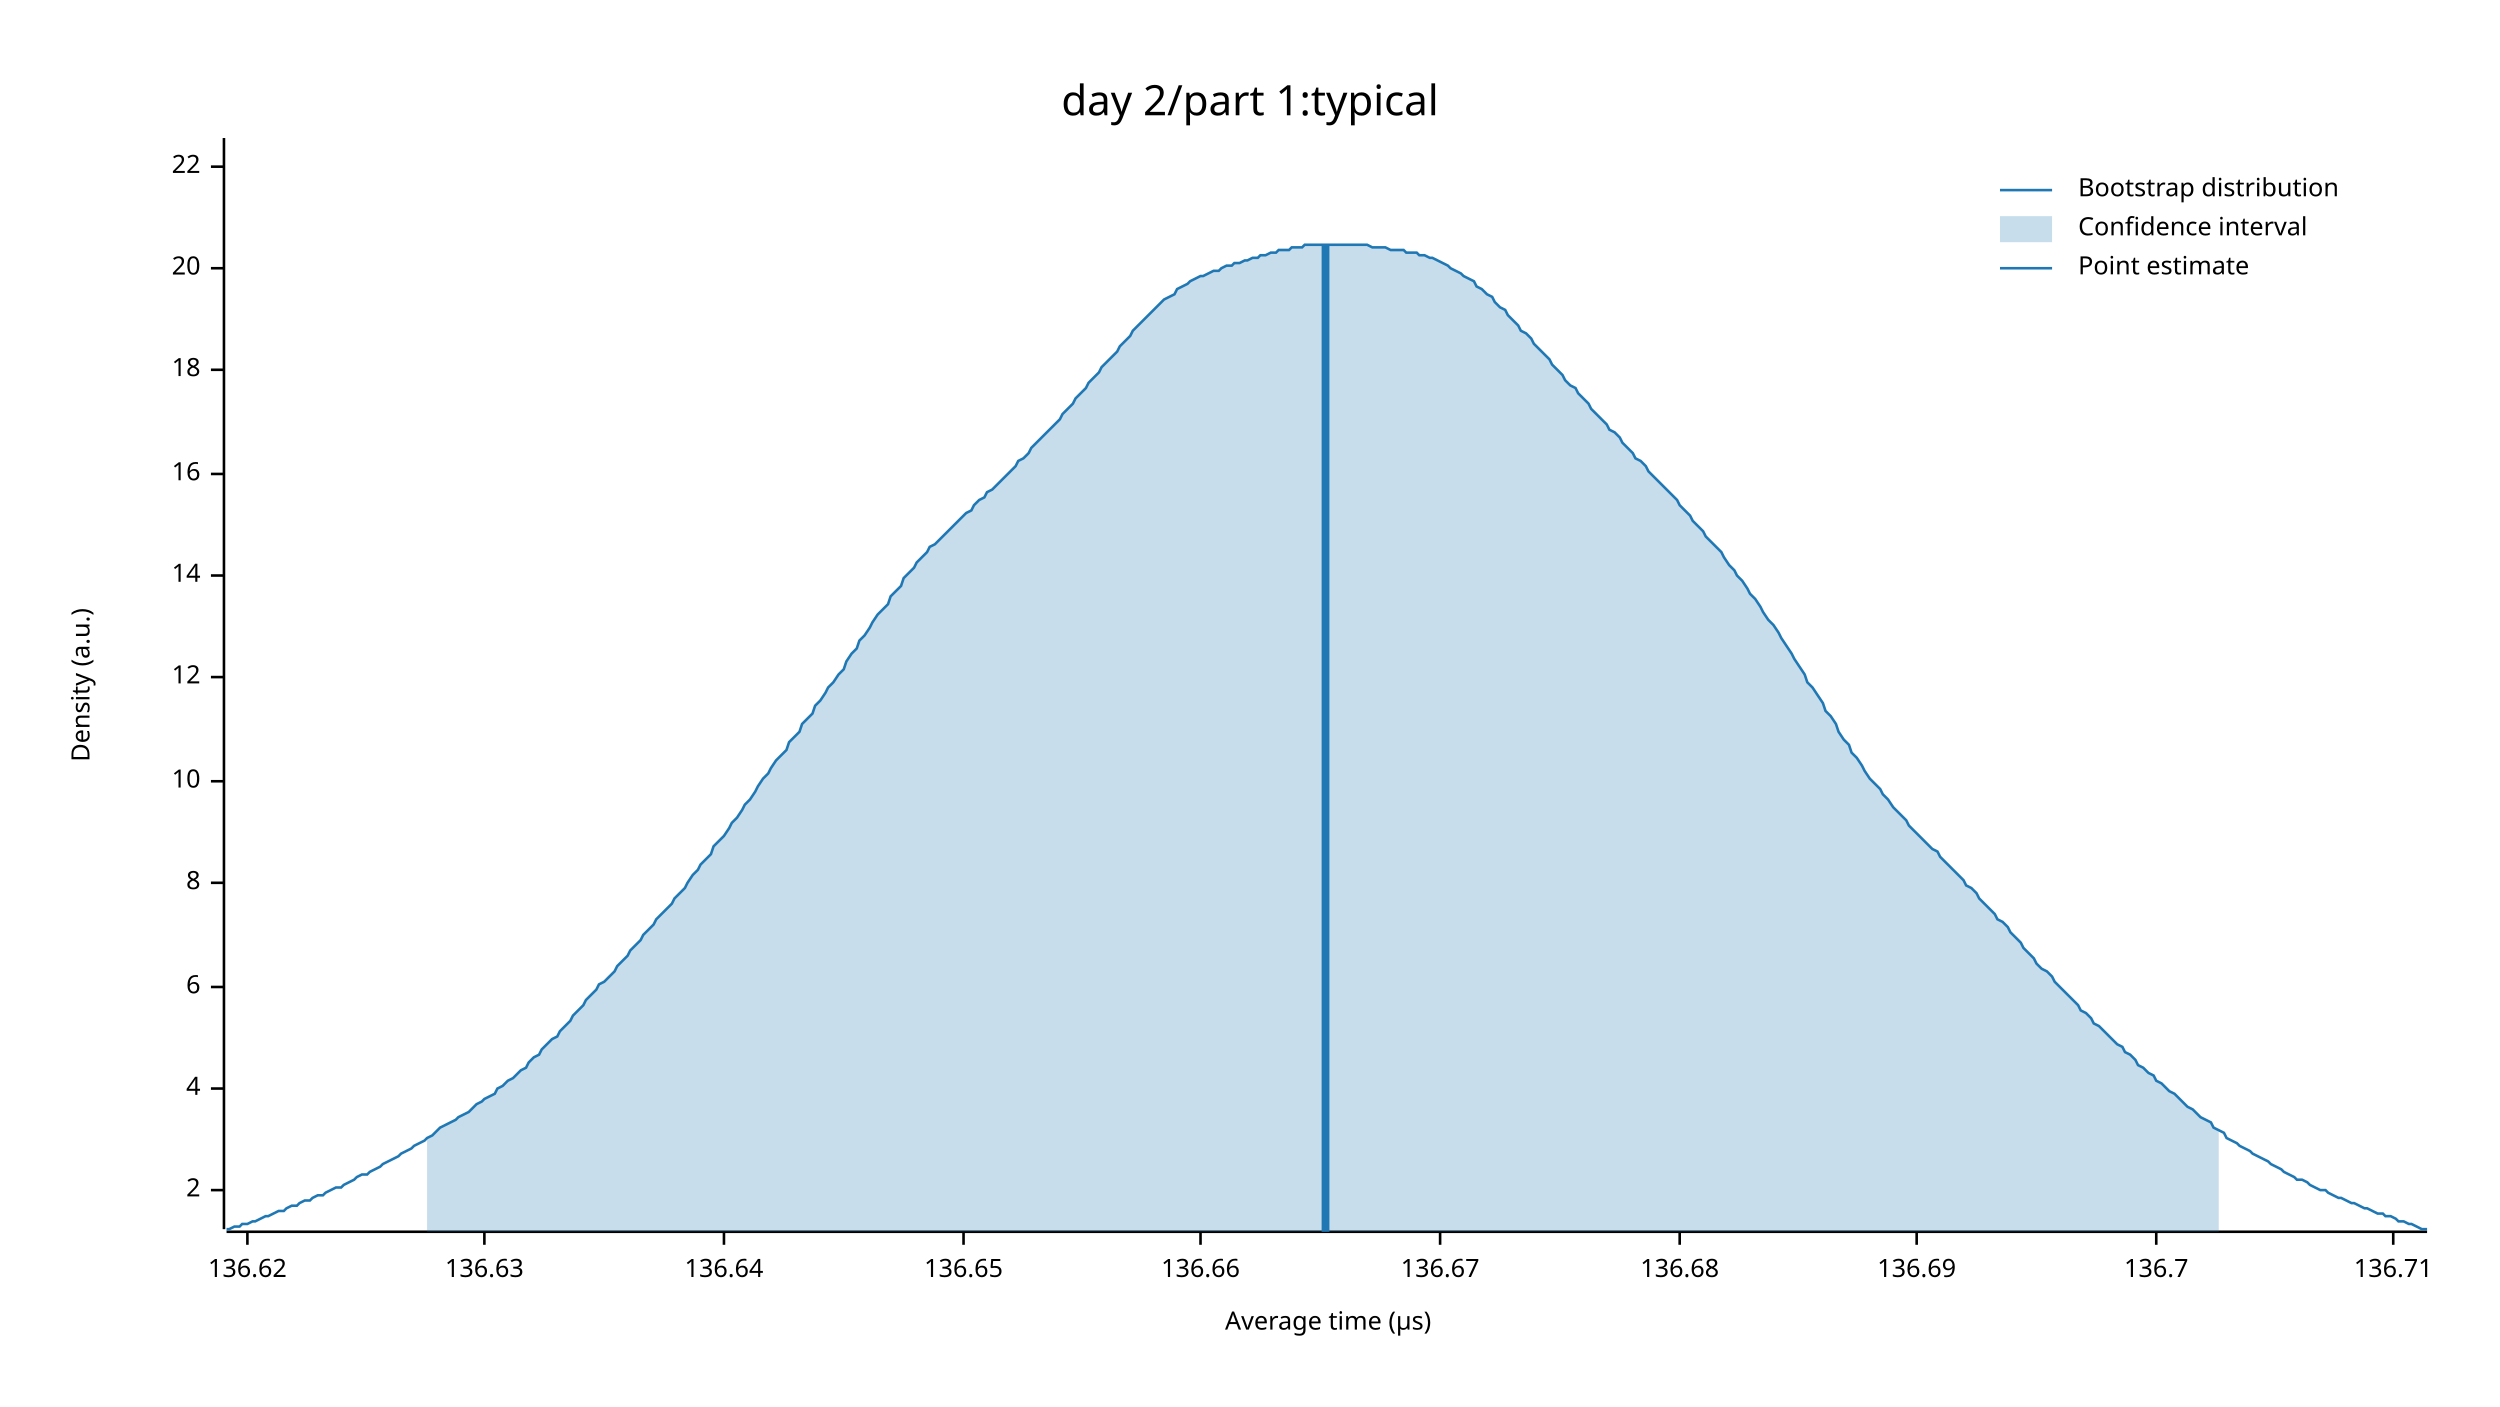
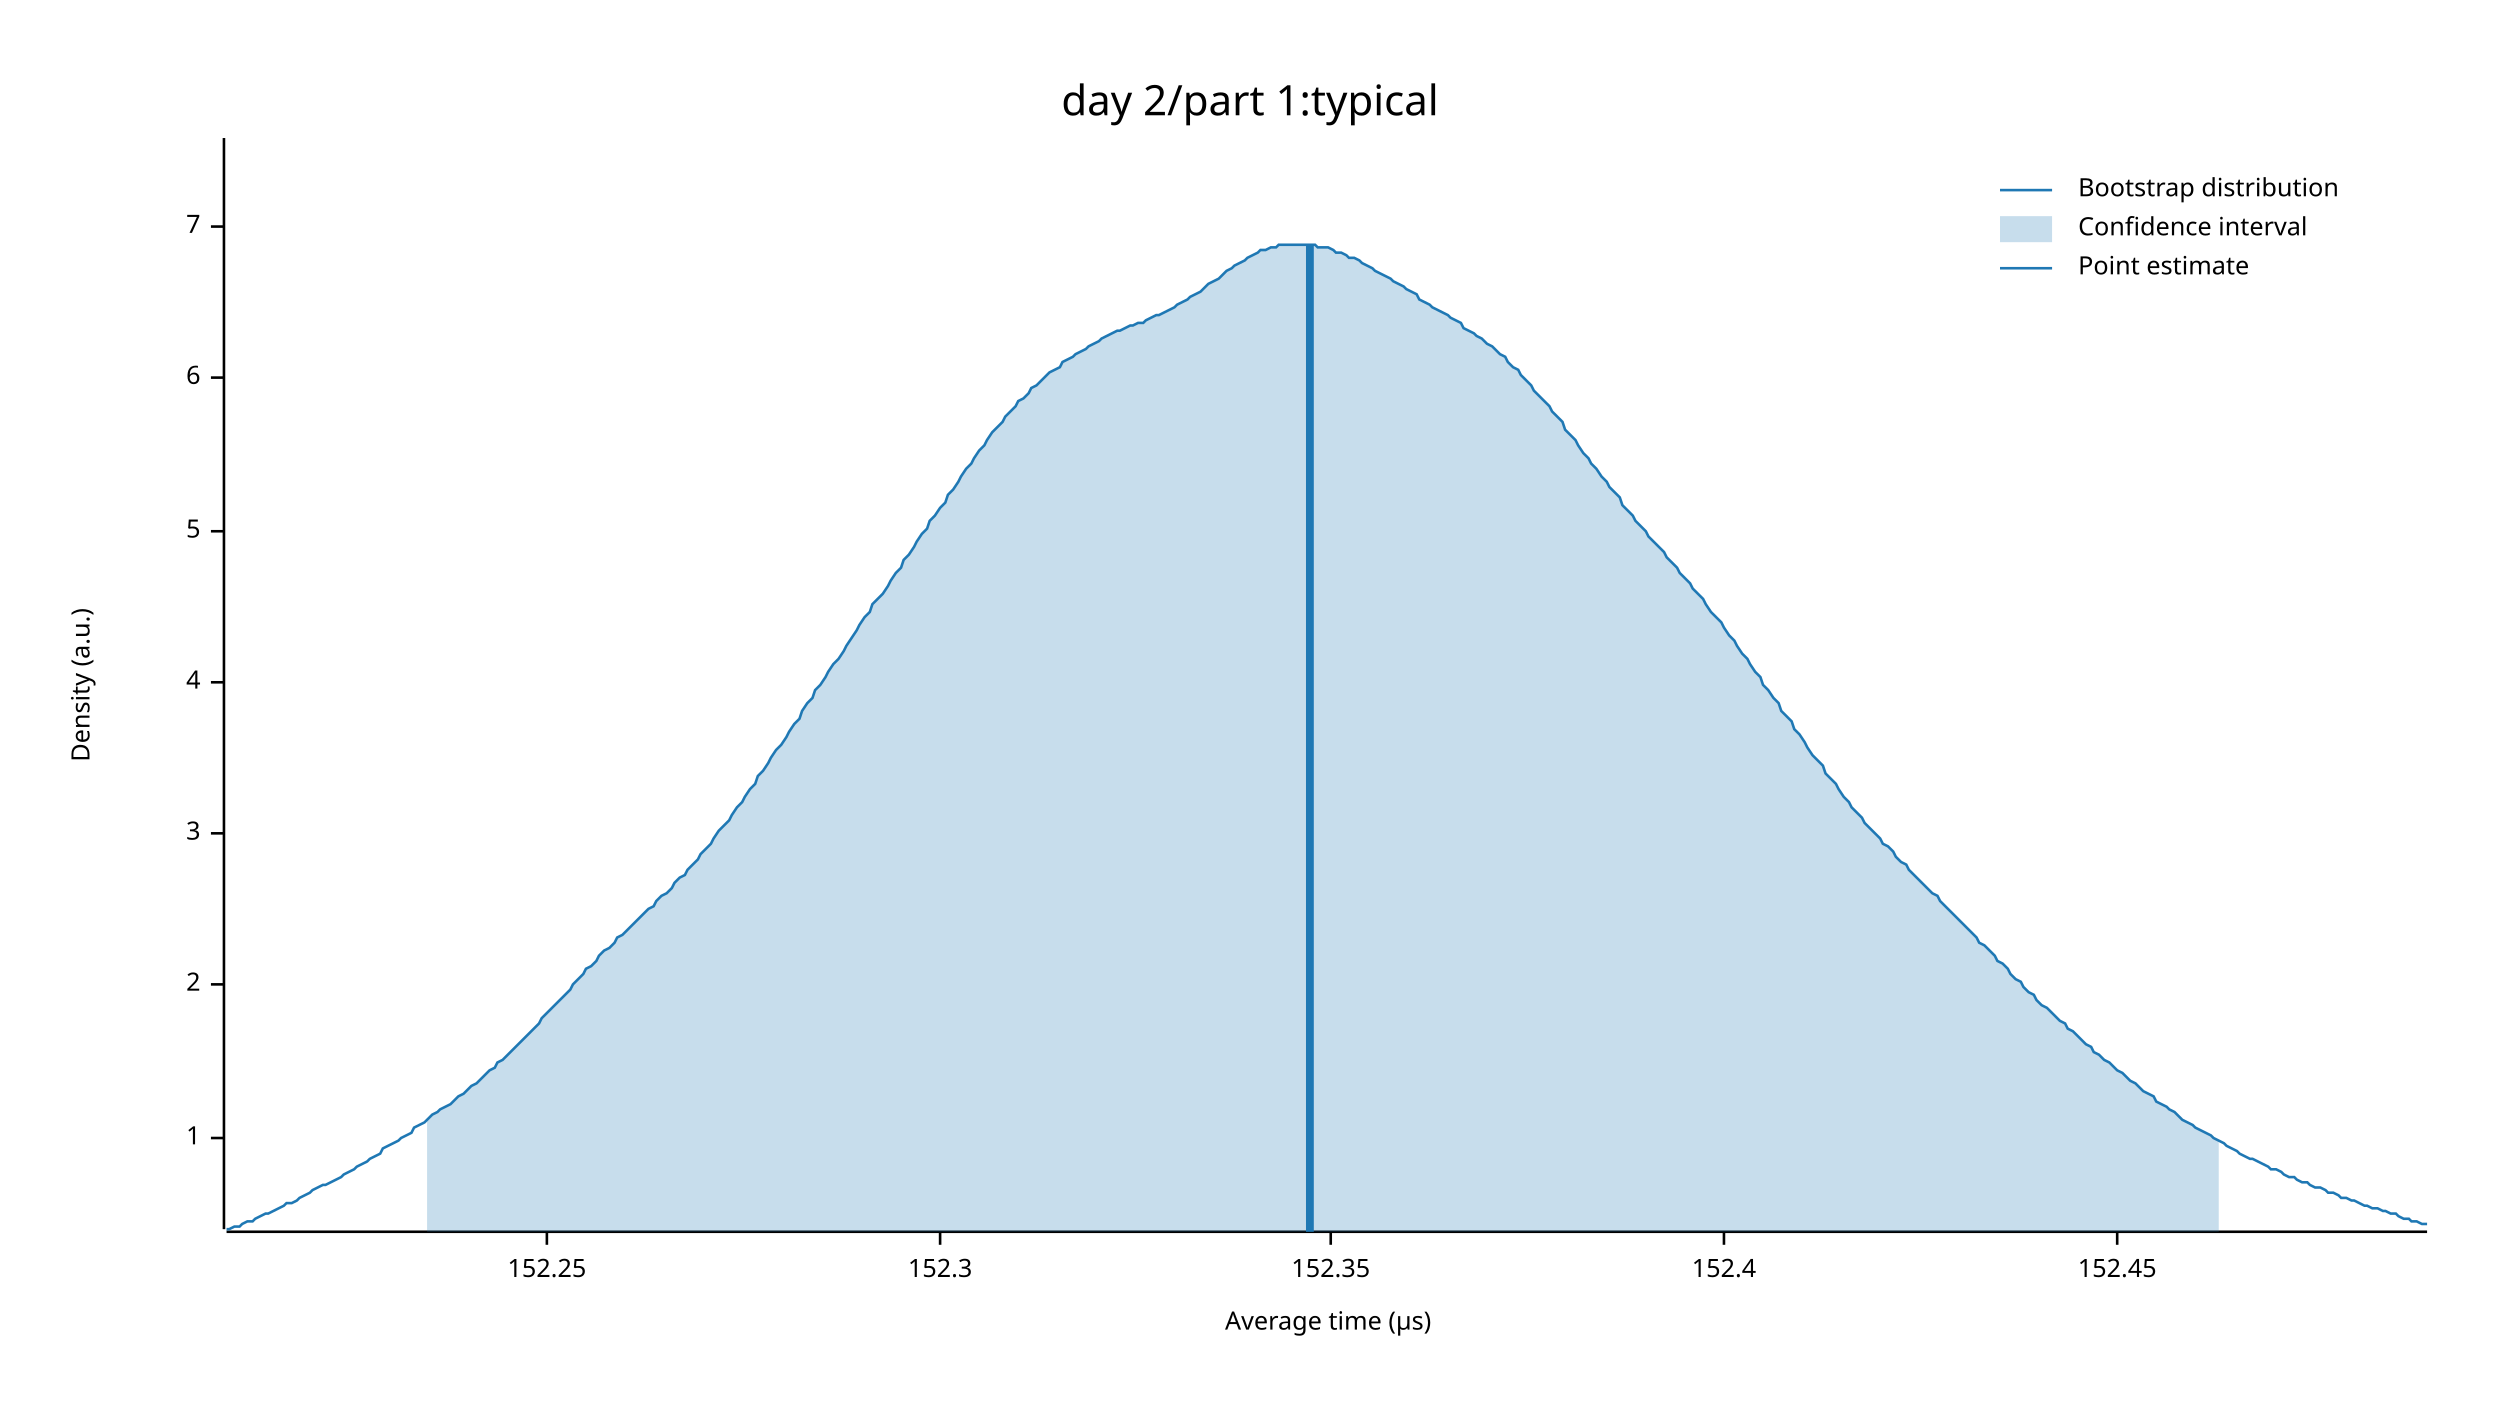
<svg xmlns="http://www.w3.org/2000/svg" width="960" height="540" viewBox="0 0 960 540">
  <text x="480" y="32" dy="0.76em" text-anchor="middle" font-family="sans-serif" font-size="16.129" opacity="1" fill="#000000">
day 2/part 1:typical
</text>
  <text x="27" y="263" dy="0.76em" text-anchor="middle" font-family="sans-serif" font-size="9.677" opacity="1" fill="#000000" transform="rotate(270, 27, 263)">
Density (a.u.)
</text>
  <text x="510" y="513" dy="-0.5ex" text-anchor="middle" font-family="sans-serif" font-size="9.677" opacity="1" fill="#000000">
Average time (µs)
</text>
  <polyline fill="none" opacity="1" stroke="#000000" stroke-width="1" points="86,53 86,472 " />
-   <text x="77" y="457" dy="0.5ex" text-anchor="end" font-family="sans-serif" font-size="9.677" opacity="1" fill="#000000">
+   <text x="77" y="437" dy="0.5ex" text-anchor="end" font-family="sans-serif" font-size="9.677" opacity="1" fill="#000000">
+ 1
+ </text>
+   <polyline fill="none" opacity="1" stroke="#000000" stroke-width="1" points="81,437 86,437 " />
+   <text x="77" y="378" dy="0.5ex" text-anchor="end" font-family="sans-serif" font-size="9.677" opacity="1" fill="#000000">
2
</text>
-   <polyline fill="none" opacity="1" stroke="#000000" stroke-width="1" points="81,457 86,457 " />
-   <text x="77" y="418" dy="0.5ex" text-anchor="end" font-family="sans-serif" font-size="9.677" opacity="1" fill="#000000">
+   <polyline fill="none" opacity="1" stroke="#000000" stroke-width="1" points="81,378 86,378 " />
+   <text x="77" y="320" dy="0.5ex" text-anchor="end" font-family="sans-serif" font-size="9.677" opacity="1" fill="#000000">
+ 3
+ </text>
+   <polyline fill="none" opacity="1" stroke="#000000" stroke-width="1" points="81,320 86,320 " />
+   <text x="77" y="262" dy="0.5ex" text-anchor="end" font-family="sans-serif" font-size="9.677" opacity="1" fill="#000000">
4
</text>
-   <polyline fill="none" opacity="1" stroke="#000000" stroke-width="1" points="81,418 86,418 " />
-   <text x="77" y="379" dy="0.5ex" text-anchor="end" font-family="sans-serif" font-size="9.677" opacity="1" fill="#000000">
+   <polyline fill="none" opacity="1" stroke="#000000" stroke-width="1" points="81,262 86,262 " />
+   <text x="77" y="204" dy="0.5ex" text-anchor="end" font-family="sans-serif" font-size="9.677" opacity="1" fill="#000000">
+ 5
+ </text>
+   <polyline fill="none" opacity="1" stroke="#000000" stroke-width="1" points="81,204 86,204 " />
+   <text x="77" y="145" dy="0.5ex" text-anchor="end" font-family="sans-serif" font-size="9.677" opacity="1" fill="#000000">
6
</text>
-   <polyline fill="none" opacity="1" stroke="#000000" stroke-width="1" points="81,379 86,379 " />
-   <text x="77" y="339" dy="0.5ex" text-anchor="end" font-family="sans-serif" font-size="9.677" opacity="1" fill="#000000">
- 8
+   <polyline fill="none" opacity="1" stroke="#000000" stroke-width="1" points="81,145 86,145 " />
+   <text x="77" y="87" dy="0.5ex" text-anchor="end" font-family="sans-serif" font-size="9.677" opacity="1" fill="#000000">
+ 7
</text>
-   <polyline fill="none" opacity="1" stroke="#000000" stroke-width="1" points="81,339 86,339 " />
-   <text x="77" y="300" dy="0.5ex" text-anchor="end" font-family="sans-serif" font-size="9.677" opacity="1" fill="#000000">
- 10
+   <polyline fill="none" opacity="1" stroke="#000000" stroke-width="1" points="81,87 86,87 " />
+   <polyline fill="none" opacity="1" stroke="#000000" stroke-width="1" points="87,473 932,473 " />
+   <text x="210" y="483" dy="0.76em" text-anchor="middle" font-family="sans-serif" font-size="9.677" opacity="1" fill="#000000">
+ 152.25
</text>
-   <polyline fill="none" opacity="1" stroke="#000000" stroke-width="1" points="81,300 86,300 " />
-   <text x="77" y="260" dy="0.5ex" text-anchor="end" font-family="sans-serif" font-size="9.677" opacity="1" fill="#000000">
- 12
+   <polyline fill="none" opacity="1" stroke="#000000" stroke-width="1" points="210,473 210,478 " />
+   <text x="361" y="483" dy="0.76em" text-anchor="middle" font-family="sans-serif" font-size="9.677" opacity="1" fill="#000000">
+ 152.3
</text>
-   <polyline fill="none" opacity="1" stroke="#000000" stroke-width="1" points="81,260 86,260 " />
-   <text x="77" y="221" dy="0.5ex" text-anchor="end" font-family="sans-serif" font-size="9.677" opacity="1" fill="#000000">
- 14
+   <polyline fill="none" opacity="1" stroke="#000000" stroke-width="1" points="361,473 361,478 " />
+   <text x="511" y="483" dy="0.76em" text-anchor="middle" font-family="sans-serif" font-size="9.677" opacity="1" fill="#000000">
+ 152.35
</text>
-   <polyline fill="none" opacity="1" stroke="#000000" stroke-width="1" points="81,221 86,221 " />
-   <text x="77" y="182" dy="0.5ex" text-anchor="end" font-family="sans-serif" font-size="9.677" opacity="1" fill="#000000">
- 16
+   <polyline fill="none" opacity="1" stroke="#000000" stroke-width="1" points="511,473 511,478 " />
+   <text x="662" y="483" dy="0.76em" text-anchor="middle" font-family="sans-serif" font-size="9.677" opacity="1" fill="#000000">
+ 152.4
</text>
-   <polyline fill="none" opacity="1" stroke="#000000" stroke-width="1" points="81,182 86,182 " />
-   <text x="77" y="142" dy="0.5ex" text-anchor="end" font-family="sans-serif" font-size="9.677" opacity="1" fill="#000000">
- 18
+   <polyline fill="none" opacity="1" stroke="#000000" stroke-width="1" points="662,473 662,478 " />
+   <text x="813" y="483" dy="0.76em" text-anchor="middle" font-family="sans-serif" font-size="9.677" opacity="1" fill="#000000">
+ 152.45
</text>
-   <polyline fill="none" opacity="1" stroke="#000000" stroke-width="1" points="81,142 86,142 " />
-   <text x="77" y="103" dy="0.5ex" text-anchor="end" font-family="sans-serif" font-size="9.677" opacity="1" fill="#000000">
- 20
- </text>
-   <polyline fill="none" opacity="1" stroke="#000000" stroke-width="1" points="81,103 86,103 " />
-   <text x="77" y="64" dy="0.5ex" text-anchor="end" font-family="sans-serif" font-size="9.677" opacity="1" fill="#000000">
- 22
- </text>
-   <polyline fill="none" opacity="1" stroke="#000000" stroke-width="1" points="81,64 86,64 " />
-   <polyline fill="none" opacity="1" stroke="#000000" stroke-width="1" points="87,473 932,473 " />
-   <text x="95" y="483" dy="0.76em" text-anchor="middle" font-family="sans-serif" font-size="9.677" opacity="1" fill="#000000">
- 136.62
- </text>
-   <polyline fill="none" opacity="1" stroke="#000000" stroke-width="1" points="95,473 95,478 " />
-   <text x="186" y="483" dy="0.76em" text-anchor="middle" font-family="sans-serif" font-size="9.677" opacity="1" fill="#000000">
- 136.63
- </text>
-   <polyline fill="none" opacity="1" stroke="#000000" stroke-width="1" points="186,473 186,478 " />
-   <text x="278" y="483" dy="0.76em" text-anchor="middle" font-family="sans-serif" font-size="9.677" opacity="1" fill="#000000">
- 136.64
- </text>
-   <polyline fill="none" opacity="1" stroke="#000000" stroke-width="1" points="278,473 278,478 " />
-   <text x="370" y="483" dy="0.76em" text-anchor="middle" font-family="sans-serif" font-size="9.677" opacity="1" fill="#000000">
- 136.65
- </text>
-   <polyline fill="none" opacity="1" stroke="#000000" stroke-width="1" points="370,473 370,478 " />
-   <text x="461" y="483" dy="0.76em" text-anchor="middle" font-family="sans-serif" font-size="9.677" opacity="1" fill="#000000">
- 136.66
- </text>
-   <polyline fill="none" opacity="1" stroke="#000000" stroke-width="1" points="461,473 461,478 " />
-   <text x="553" y="483" dy="0.76em" text-anchor="middle" font-family="sans-serif" font-size="9.677" opacity="1" fill="#000000">
- 136.67
- </text>
-   <polyline fill="none" opacity="1" stroke="#000000" stroke-width="1" points="553,473 553,478 " />
-   <text x="645" y="483" dy="0.76em" text-anchor="middle" font-family="sans-serif" font-size="9.677" opacity="1" fill="#000000">
- 136.68
- </text>
-   <polyline fill="none" opacity="1" stroke="#000000" stroke-width="1" points="645,473 645,478 " />
-   <text x="736" y="483" dy="0.76em" text-anchor="middle" font-family="sans-serif" font-size="9.677" opacity="1" fill="#000000">
- 136.69
- </text>
-   <polyline fill="none" opacity="1" stroke="#000000" stroke-width="1" points="736,473 736,478 " />
-   <text x="828" y="483" dy="0.76em" text-anchor="middle" font-family="sans-serif" font-size="9.677" opacity="1" fill="#000000">
- 136.7
- </text>
-   <polyline fill="none" opacity="1" stroke="#000000" stroke-width="1" points="828,473 828,478 " />
-   <text x="919" y="483" dy="0.76em" text-anchor="middle" font-family="sans-serif" font-size="9.677" opacity="1" fill="#000000">
- 136.71
- </text>
-   <polyline fill="none" opacity="1" stroke="#000000" stroke-width="1" points="919,473 919,478 " />
-   <polyline fill="none" opacity="1" stroke="#1F78B4" stroke-width="1" points="87,472 88,472 90,471 92,471 93,470 95,470 97,469 98,469 100,468 102,467 103,467 105,466 107,465 109,465 110,464 112,463 114,463 115,462 117,461 119,461 120,460 122,459 124,459 125,458 127,457 129,456 131,456 132,455 134,454 136,453 137,452 139,451 141,451 142,450 144,449 146,448 147,447 149,446 151,445 153,444 154,443 156,442 158,441 159,440 161,439 163,438 164,437 166,436 168,434 169,433 171,432 173,431 175,430 176,429 178,428 180,427 181,426 183,424 185,423 186,422 188,421 190,420 191,418 193,417 195,415 197,414 198,413 200,411 202,410 203,408 205,406 207,405 208,403 210,401 212,399 214,398 215,396 217,394 219,392 220,390 222,388 224,386 225,384 227,382 229,380 230,378 232,377 234,375 236,373 237,371 239,369 241,367 242,365 244,363 246,361 247,359 249,357 251,355 252,353 254,351 256,349 258,347 259,345 261,343 263,341 264,339 266,336 268,334 269,332 271,330 273,328 274,325 276,323 278,321 280,318 281,316 283,314 285,311 286,309 288,307 290,304 291,302 293,299 295,297 296,295 298,292 300,290 302,288 303,285 305,283 307,281 308,278 310,276 312,274 313,271 315,269 317,266 318,264 320,262 322,259 324,257 325,254 327,251 329,249 330,246 332,244 334,241 335,239 337,236 339,234 341,232 342,229 344,227 346,225 347,222 349,220 351,218 352,216 354,214 356,212 357,210 359,209 361,207 363,205 364,204 366,202 368,200 369,199 371,197 373,196 374,194 376,192 378,191 379,189 381,188 383,186 385,184 386,183 388,181 390,179 391,177 393,176 395,174 396,172 398,170 400,168 401,167 403,165 405,163 407,161 408,159 410,157 412,155 413,153 415,151 417,149 418,147 420,145 422,143 423,141 425,139 427,137 429,135 430,133 432,131 434,129 435,127 437,125 439,123 440,122 442,120 444,118 445,117 447,115 449,114 451,113 452,111 454,110 456,109 457,108 459,107 461,106 462,106 464,105 466,104 468,104 469,103 471,102 473,102 474,101 476,101 478,100 479,100 481,99 483,99 484,98 486,98 488,97 490,97 491,96 493,96 495,96 496,95 498,95 500,95 501,94 503,94 505,94 506,94 508,94 510,94 512,94 513,94 515,94 517,94 518,94 520,94 522,94 523,94 525,94 527,95 528,95 530,95 532,95 534,96 535,96 537,96 539,96 540,97 542,97 544,97 545,98 547,98 549,99 550,99 552,100 554,101 556,102 557,103 559,104 561,105 562,106 564,107 566,108 567,110 569,111 571,113 573,114 574,116 576,118 578,119 579,121 581,123 583,125 584,127 586,128 588,130 589,132 591,134 593,136 595,138 596,140 598,142 600,144 601,146 603,148 605,149 606,151 608,153 610,155 611,157 613,159 615,161 617,163 618,165 620,166 622,168 623,170 625,172 627,174 628,176 630,177 632,179 633,181 635,183 637,185 639,187 640,188 642,190 644,192 645,194 647,196 649,198 650,200 652,202 654,204 655,206 657,208 659,210 661,212 662,214 664,217 666,219 667,221 669,223 671,226 672,228 674,230 676,233 677,235 679,238 681,240 683,243 684,245 686,248 688,251 689,253 691,256 693,259 694,262 696,264 698,267 700,270 701,273 703,275 705,278 706,281 708,284 710,286 711,289 713,291 715,294 716,296 718,299 720,301 722,303 723,305 725,307 727,310 728,311 730,313 732,315 733,317 735,319 737,321 738,322 740,324 742,326 744,327 745,329 747,331 749,333 750,334 752,336 754,338 755,340 757,341 759,343 760,345 762,347 764,349 766,351 767,353 769,354 771,356 772,358 774,360 776,362 777,364 779,366 781,368 782,370 784,372 786,373 788,375 789,377 791,379 793,381 794,382 796,384 798,386 799,388 801,389 803,391 804,393 806,394 808,396 810,398 811,399 813,401 815,402 816,404 818,405 820,407 821,409 823,410 825,412 827,413 828,415 830,416 832,418 833,419 835,420 837,422 838,423 840,425 842,426 843,427 845,429 847,430 849,431 850,433 852,434 854,435 855,437 857,438 859,439 860,440 862,441 864,442 865,443 867,444 869,445 871,446 872,447 874,448 876,449 877,450 879,451 881,452 882,453 884,453 886,454 887,455 889,456 891,457 893,457 894,458 896,459 898,460 899,460 901,461 903,462 904,462 906,463 908,464 909,464 911,465 913,466 915,466 916,467 918,467 920,468 921,469 923,469 925,470 926,470 928,471 930,472 932,472 " />
-   <polygon opacity="0.25" fill="#1F78B4" points="164,437 166,436 168,434 169,433 171,432 173,431 175,430 176,429 178,428 180,427 181,426 183,424 185,423 186,422 188,421 190,420 191,418 193,417 195,415 197,414 198,413 200,411 202,410 203,408 205,406 207,405 208,403 210,401 212,399 214,398 215,396 217,394 219,392 220,390 222,388 224,386 225,384 227,382 229,380 230,378 232,377 234,375 236,373 237,371 239,369 241,367 242,365 244,363 246,361 247,359 249,357 251,355 252,353 254,351 256,349 258,347 259,345 261,343 263,341 264,339 266,336 268,334 269,332 271,330 273,328 274,325 276,323 278,321 280,318 281,316 283,314 285,311 286,309 288,307 290,304 291,302 293,299 295,297 296,295 298,292 300,290 302,288 303,285 305,283 307,281 308,278 310,276 312,274 313,271 315,269 317,266 318,264 320,262 322,259 324,257 325,254 327,251 329,249 330,246 332,244 334,241 335,239 337,236 339,234 341,232 342,229 344,227 346,225 347,222 349,220 351,218 352,216 354,214 356,212 357,210 359,209 361,207 363,205 364,204 366,202 368,200 369,199 371,197 373,196 374,194 376,192 378,191 379,189 381,188 383,186 385,184 386,183 388,181 390,179 391,177 393,176 395,174 396,172 398,170 400,168 401,167 403,165 405,163 407,161 408,159 410,157 412,155 413,153 415,151 417,149 418,147 420,145 422,143 423,141 425,139 427,137 429,135 430,133 432,131 434,129 435,127 437,125 439,123 440,122 442,120 444,118 445,117 447,115 449,114 451,113 452,111 454,110 456,109 457,108 459,107 461,106 462,106 464,105 466,104 468,104 469,103 471,102 473,102 474,101 476,101 478,100 479,100 481,99 483,99 484,98 486,98 488,97 490,97 491,96 493,96 495,96 496,95 498,95 500,95 501,94 503,94 505,94 506,94 508,94 510,94 512,94 513,94 515,94 517,94 518,94 520,94 522,94 523,94 525,94 527,95 528,95 530,95 532,95 534,96 535,96 537,96 539,96 540,97 542,97 544,97 545,98 547,98 549,99 550,99 552,100 554,101 556,102 557,103 559,104 561,105 562,106 564,107 566,108 567,110 569,111 571,113 573,114 574,116 576,118 578,119 579,121 581,123 583,125 584,127 586,128 588,130 589,132 591,134 593,136 595,138 596,140 598,142 600,144 601,146 603,148 605,149 606,151 608,153 610,155 611,157 613,159 615,161 617,163 618,165 620,166 622,168 623,170 625,172 627,174 628,176 630,177 632,179 633,181 635,183 637,185 639,187 640,188 642,190 644,192 645,194 647,196 649,198 650,200 652,202 654,204 655,206 657,208 659,210 661,212 662,214 664,217 666,219 667,221 669,223 671,226 672,228 674,230 676,233 677,235 679,238 681,240 683,243 684,245 686,248 688,251 689,253 691,256 693,259 694,262 696,264 698,267 700,270 701,273 703,275 705,278 706,281 708,284 710,286 711,289 713,291 715,294 716,296 718,299 720,301 722,303 723,305 725,307 727,310 728,311 730,313 732,315 733,317 735,319 737,321 738,322 740,324 742,326 744,327 745,329 747,331 749,333 750,334 752,336 754,338 755,340 757,341 759,343 760,345 762,347 764,349 766,351 767,353 769,354 771,356 772,358 774,360 776,362 777,364 779,366 781,368 782,370 784,372 786,373 788,375 789,377 791,379 793,381 794,382 796,384 798,386 799,388 801,389 803,391 804,393 806,394 808,396 810,398 811,399 813,401 815,402 816,404 818,405 820,407 821,409 823,410 825,412 827,413 828,415 830,416 832,418 833,419 835,420 837,422 838,423 840,425 842,426 843,427 845,429 847,430 849,431 850,433 852,434 852,473 164,473 " />
-   <polyline fill="none" opacity="1" stroke="#1F78B4" stroke-width="3" points="509,473 509,94 " />
+   <polyline fill="none" opacity="1" stroke="#000000" stroke-width="1" points="813,473 813,478 " />
+   <polyline fill="none" opacity="1" stroke="#1F78B4" stroke-width="1" points="87,472 88,472 90,471 92,471 93,470 95,469 97,469 98,468 100,467 102,466 103,466 105,465 107,464 109,463 110,462 112,462 114,461 115,460 117,459 119,458 120,457 122,456 124,455 125,455 127,454 129,453 131,452 132,451 134,450 136,449 137,448 139,447 141,446 142,445 144,444 146,443 147,441 149,440 151,439 153,438 154,437 156,436 158,435 159,433 161,432 163,431 164,430 166,428 168,427 169,426 171,425 173,424 175,422 176,421 178,420 180,418 181,417 183,416 185,414 186,413 188,411 190,410 191,408 193,407 195,405 197,403 198,402 200,400 202,398 203,397 205,395 207,393 208,391 210,389 212,387 214,385 215,384 217,382 219,380 220,378 222,376 224,374 225,372 227,371 229,369 230,367 232,365 234,364 236,362 237,360 239,359 241,357 242,356 244,354 246,352 247,351 249,349 251,348 252,346 254,344 256,343 258,341 259,339 261,337 263,336 264,334 266,332 268,330 269,328 271,326 273,324 274,322 276,319 278,317 280,315 281,313 283,310 285,308 286,306 288,303 290,301 291,298 293,296 295,293 296,291 298,288 300,286 302,283 303,281 305,278 307,276 308,273 310,270 312,268 313,265 315,263 317,260 318,258 320,255 322,253 324,250 325,248 327,245 329,242 330,240 332,237 334,235 335,232 337,230 339,228 341,225 342,223 344,220 346,218 347,215 349,213 351,210 352,208 354,205 356,203 357,200 359,198 361,195 363,193 364,190 366,188 368,185 369,183 371,180 373,178 374,176 376,173 378,171 379,169 381,166 383,164 385,162 386,160 388,158 390,156 391,154 393,153 395,151 396,149 398,148 400,146 401,145 403,143 405,142 407,141 408,139 410,138 412,137 413,136 415,135 417,134 418,133 420,132 422,131 423,130 425,129 427,128 429,127 430,127 432,126 434,125 435,125 437,124 439,124 440,123 442,122 444,121 445,121 447,120 449,119 451,118 452,117 454,116 456,115 457,114 459,113 461,112 462,111 464,109 466,108 468,107 469,106 471,104 473,103 474,102 476,101 478,100 479,99 481,98 483,97 484,96 486,96 488,95 490,95 491,94 493,94 495,94 496,94 498,94 500,94 501,94 503,94 505,94 506,95 508,95 510,95 512,96 513,97 515,97 517,98 518,99 520,99 522,100 523,101 525,102 527,103 528,104 530,105 532,106 534,107 535,108 537,109 539,110 540,111 542,112 544,113 545,115 547,116 549,117 550,118 552,119 554,120 556,121 557,122 559,123 561,124 562,126 564,127 566,128 567,129 569,130 571,132 573,133 574,134 576,136 578,137 579,139 581,141 583,142 584,144 586,146 588,148 589,150 591,152 593,154 595,156 596,158 598,160 600,162 601,165 603,167 605,169 606,171 608,174 610,176 611,178 613,180 615,183 617,185 618,187 620,189 622,191 623,194 625,196 627,198 628,200 630,202 632,204 633,206 635,208 637,210 639,212 640,214 642,216 644,218 645,220 647,222 649,224 650,226 652,228 654,230 655,232 657,235 659,237 661,239 662,241 664,244 666,246 667,248 669,251 671,253 672,255 674,258 676,260 677,263 679,265 681,268 683,270 684,273 686,275 688,277 689,280 691,282 693,285 694,287 696,290 698,292 700,294 701,297 703,299 705,301 706,303 708,306 710,308 711,310 713,312 715,314 716,316 718,318 720,320 722,322 723,324 725,325 727,327 728,329 730,331 732,332 733,334 735,336 737,338 738,339 740,341 742,343 744,344 745,346 747,348 749,350 750,351 752,353 754,355 755,356 757,358 759,360 760,362 762,363 764,365 766,367 767,369 769,370 771,372 772,374 774,376 776,377 777,379 779,381 781,382 782,384 784,386 786,387 788,389 789,390 791,392 793,393 794,395 796,396 798,398 799,399 801,401 803,402 804,404 806,405 808,407 810,408 811,409 813,411 815,412 816,413 818,415 820,416 821,417 823,419 825,420 827,421 828,423 830,424 832,425 833,426 835,427 837,429 838,430 840,431 842,432 843,433 845,434 847,435 849,436 850,437 852,438 854,439 855,440 857,441 859,442 860,443 862,444 864,445 865,445 867,446 869,447 871,448 872,449 874,449 876,450 877,451 879,452 881,452 882,453 884,454 886,454 887,455 889,456 891,456 893,457 894,458 896,458 898,459 899,460 901,460 903,461 904,461 906,462 908,463 909,463 911,464 913,464 915,465 916,465 918,466 920,466 921,467 923,468 925,468 926,469 928,469 930,470 932,470 " />
+   <polygon opacity="0.25" fill="#1F78B4" points="164,430 166,428 168,427 169,426 171,425 173,424 175,422 176,421 178,420 180,418 181,417 183,416 185,414 186,413 188,411 190,410 191,408 193,407 195,405 197,403 198,402 200,400 202,398 203,397 205,395 207,393 208,391 210,389 212,387 214,385 215,384 217,382 219,380 220,378 222,376 224,374 225,372 227,371 229,369 230,367 232,365 234,364 236,362 237,360 239,359 241,357 242,356 244,354 246,352 247,351 249,349 251,348 252,346 254,344 256,343 258,341 259,339 261,337 263,336 264,334 266,332 268,330 269,328 271,326 273,324 274,322 276,319 278,317 280,315 281,313 283,310 285,308 286,306 288,303 290,301 291,298 293,296 295,293 296,291 298,288 300,286 302,283 303,281 305,278 307,276 308,273 310,270 312,268 313,265 315,263 317,260 318,258 320,255 322,253 324,250 325,248 327,245 329,242 330,240 332,237 334,235 335,232 337,230 339,228 341,225 342,223 344,220 346,218 347,215 349,213 351,210 352,208 354,205 356,203 357,200 359,198 361,195 363,193 364,190 366,188 368,185 369,183 371,180 373,178 374,176 376,173 378,171 379,169 381,166 383,164 385,162 386,160 388,158 390,156 391,154 393,153 395,151 396,149 398,148 400,146 401,145 403,143 405,142 407,141 408,139 410,138 412,137 413,136 415,135 417,134 418,133 420,132 422,131 423,130 425,129 427,128 429,127 430,127 432,126 434,125 435,125 437,124 439,124 440,123 442,122 444,121 445,121 447,120 449,119 451,118 452,117 454,116 456,115 457,114 459,113 461,112 462,111 464,109 466,108 468,107 469,106 471,104 473,103 474,102 476,101 478,100 479,99 481,98 483,97 484,96 486,96 488,95 490,95 491,94 493,94 495,94 496,94 498,94 500,94 501,94 503,94 505,94 506,95 508,95 510,95 512,96 513,97 515,97 517,98 518,99 520,99 522,100 523,101 525,102 527,103 528,104 530,105 532,106 534,107 535,108 537,109 539,110 540,111 542,112 544,113 545,115 547,116 549,117 550,118 552,119 554,120 556,121 557,122 559,123 561,124 562,126 564,127 566,128 567,129 569,130 571,132 573,133 574,134 576,136 578,137 579,139 581,141 583,142 584,144 586,146 588,148 589,150 591,152 593,154 595,156 596,158 598,160 600,162 601,165 603,167 605,169 606,171 608,174 610,176 611,178 613,180 615,183 617,185 618,187 620,189 622,191 623,194 625,196 627,198 628,200 630,202 632,204 633,206 635,208 637,210 639,212 640,214 642,216 644,218 645,220 647,222 649,224 650,226 652,228 654,230 655,232 657,235 659,237 661,239 662,241 664,244 666,246 667,248 669,251 671,253 672,255 674,258 676,260 677,263 679,265 681,268 683,270 684,273 686,275 688,277 689,280 691,282 693,285 694,287 696,290 698,292 700,294 701,297 703,299 705,301 706,303 708,306 710,308 711,310 713,312 715,314 716,316 718,318 720,320 722,322 723,324 725,325 727,327 728,329 730,331 732,332 733,334 735,336 737,338 738,339 740,341 742,343 744,344 745,346 747,348 749,350 750,351 752,353 754,355 755,356 757,358 759,360 760,362 762,363 764,365 766,367 767,369 769,370 771,372 772,374 774,376 776,377 777,379 779,381 781,382 782,384 784,386 786,387 788,389 789,390 791,392 793,393 794,395 796,396 798,398 799,399 801,401 803,402 804,404 806,405 808,407 810,408 811,409 813,411 815,412 816,413 818,415 820,416 821,417 823,419 825,420 827,421 828,423 830,424 832,425 833,426 835,427 837,429 838,430 840,431 842,432 843,433 845,434 847,435 849,436 850,437 852,438 852,473 164,473 " />
+   <polyline fill="none" opacity="1" stroke="#1F78B4" stroke-width="3" points="503,473 503,94 " />
  <text x="798" y="68" dy="0.76em" text-anchor="start" font-family="sans-serif" font-size="9.677" opacity="1" fill="#000000">
Bootstrap distribution
</text>
  <text x="798" y="83" dy="0.76em" text-anchor="start" font-family="sans-serif" font-size="9.677" opacity="1" fill="#000000">
Confidence interval
</text>
  <text x="798" y="98" dy="0.76em" text-anchor="start" font-family="sans-serif" font-size="9.677" opacity="1" fill="#000000">
Point estimate
</text>
  <polyline fill="none" opacity="1" stroke="#1F78B4" stroke-width="1" points="768,73 788,73 " />
  <rect x="768" y="83" width="20" height="10" opacity="0.25" fill="#1F78B4" stroke="none" />
  <polyline fill="none" opacity="1" stroke="#1F78B4" stroke-width="1" points="768,103 788,103 " />
</svg>
